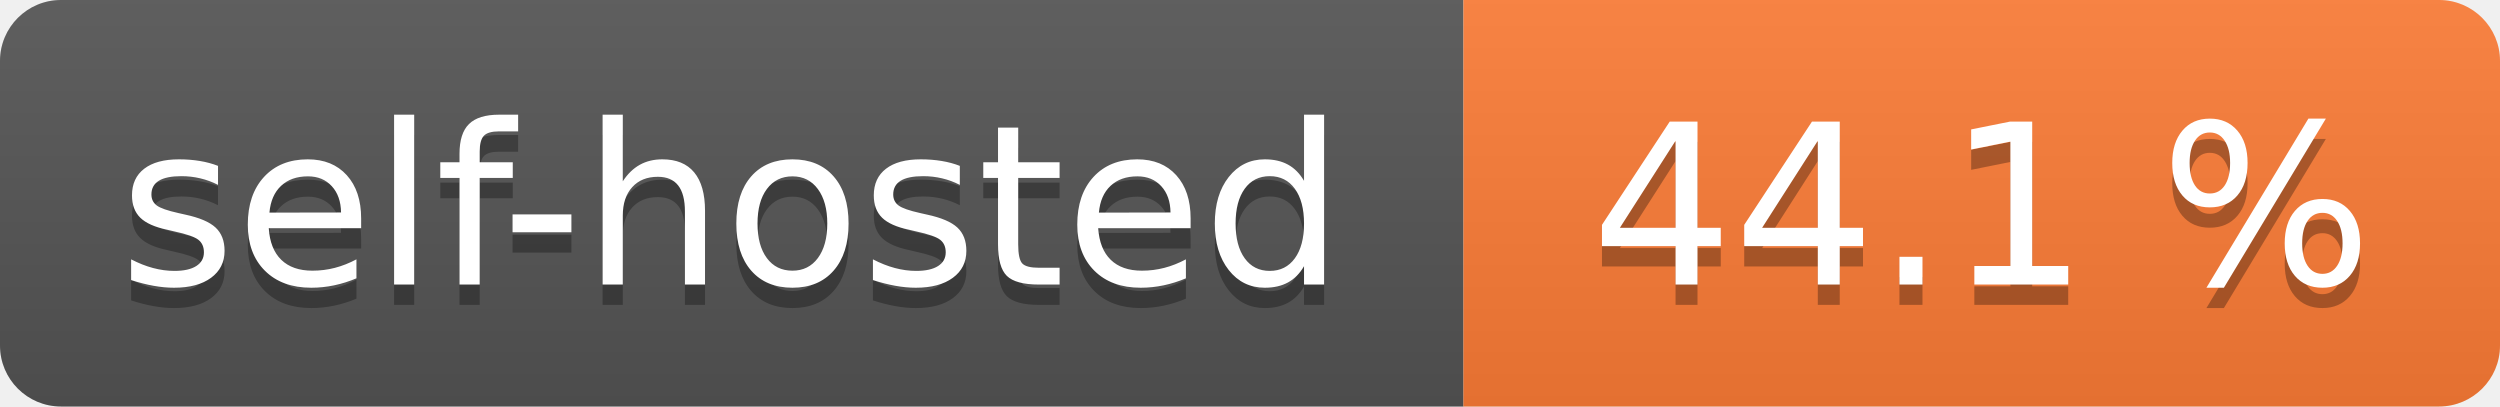
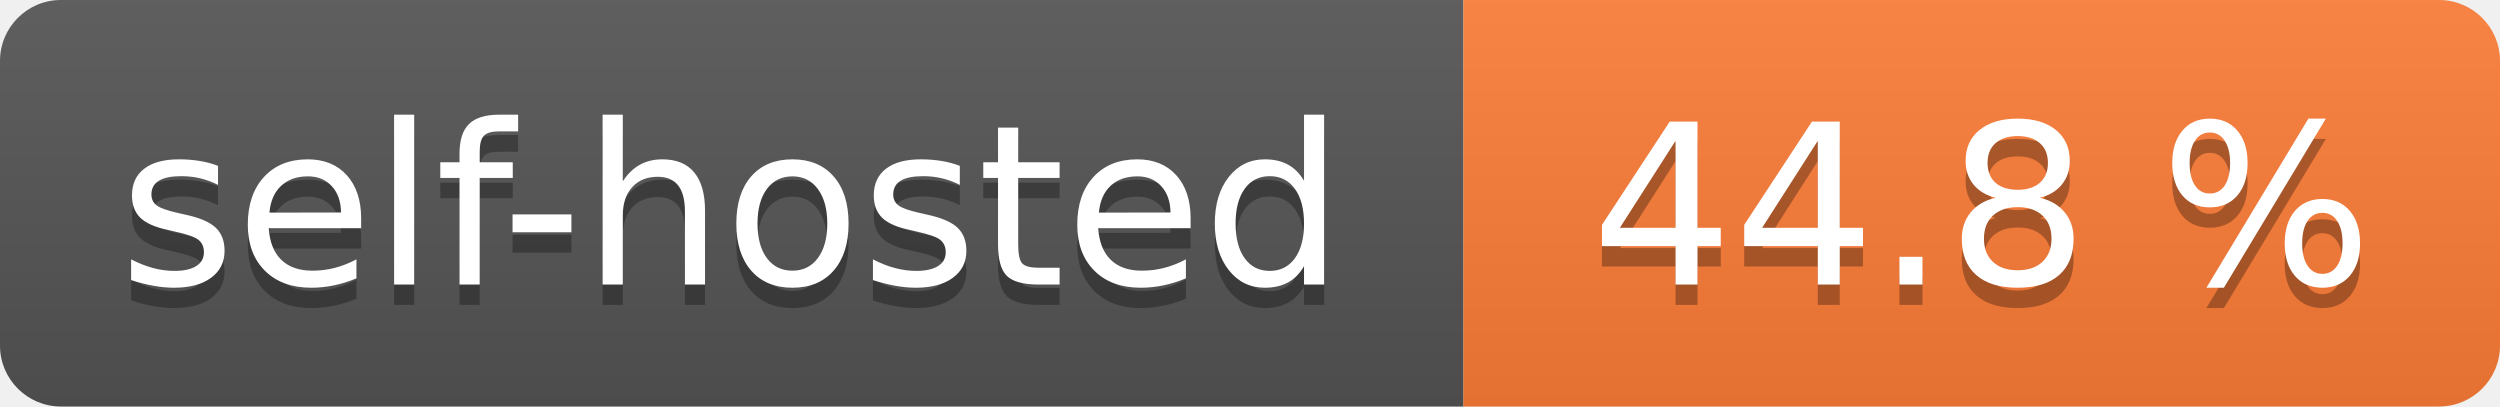
- <svg xmlns="http://www.w3.org/2000/svg" width="123" height="20" role="img" aria-label="self-hosted: 44.1 %">
+ <svg xmlns="http://www.w3.org/2000/svg" width="123" height="20" role="img" aria-label="self-hosted: 44.8 %">
  <linearGradient id="s" x2="0" y2="100%">
    <stop offset="0" stop-color="#bbb" stop-opacity=".1" />
    <stop offset="1" stop-opacity=".1" />
  </linearGradient>
  <clipPath id="r">
    <rect width="123" height="20" rx="3" fill="#fff" />
  </clipPath>
  <g clip-path="url(#r)">
    <rect width="72" height="20" fill="#555" />
    <rect x="72" width="51" height="20" fill="#fe7d37" />
    <rect width="123" height="20" fill="url(#s)" />
  </g>
  <g fill="#fff" text-anchor="middle" font-family="Verdana,Geneva,DejaVu Sans,sans-serif" text-rendering="geometricPrecision" font-size="110">
    <text aria-hidden="true" x="360.0" transform="scale(.1)" textLength="620" y="150" fill="#010101" fill-opacity=".3">self-hosted</text>
    <text x="360.0" transform="scale(.1)" textLength="620" y="140" fill="#fff">self-hosted</text>
-     <text aria-hidden="true" x="975.0" transform="scale(.1)" textLength="410" y="150" fill="#010101" fill-opacity=".3">44.1 %</text>
-     <text x="975.0" transform="scale(.1)" textLength="410" y="140" fill="#fff">44.1 %</text>
+     <text aria-hidden="true" x="975.0" transform="scale(.1)" textLength="410" y="150" fill="#010101" fill-opacity=".3">44.8 %</text>
+     <text x="975.0" transform="scale(.1)" textLength="410" y="140" fill="#fff">44.8 %</text>
  </g>
</svg>
